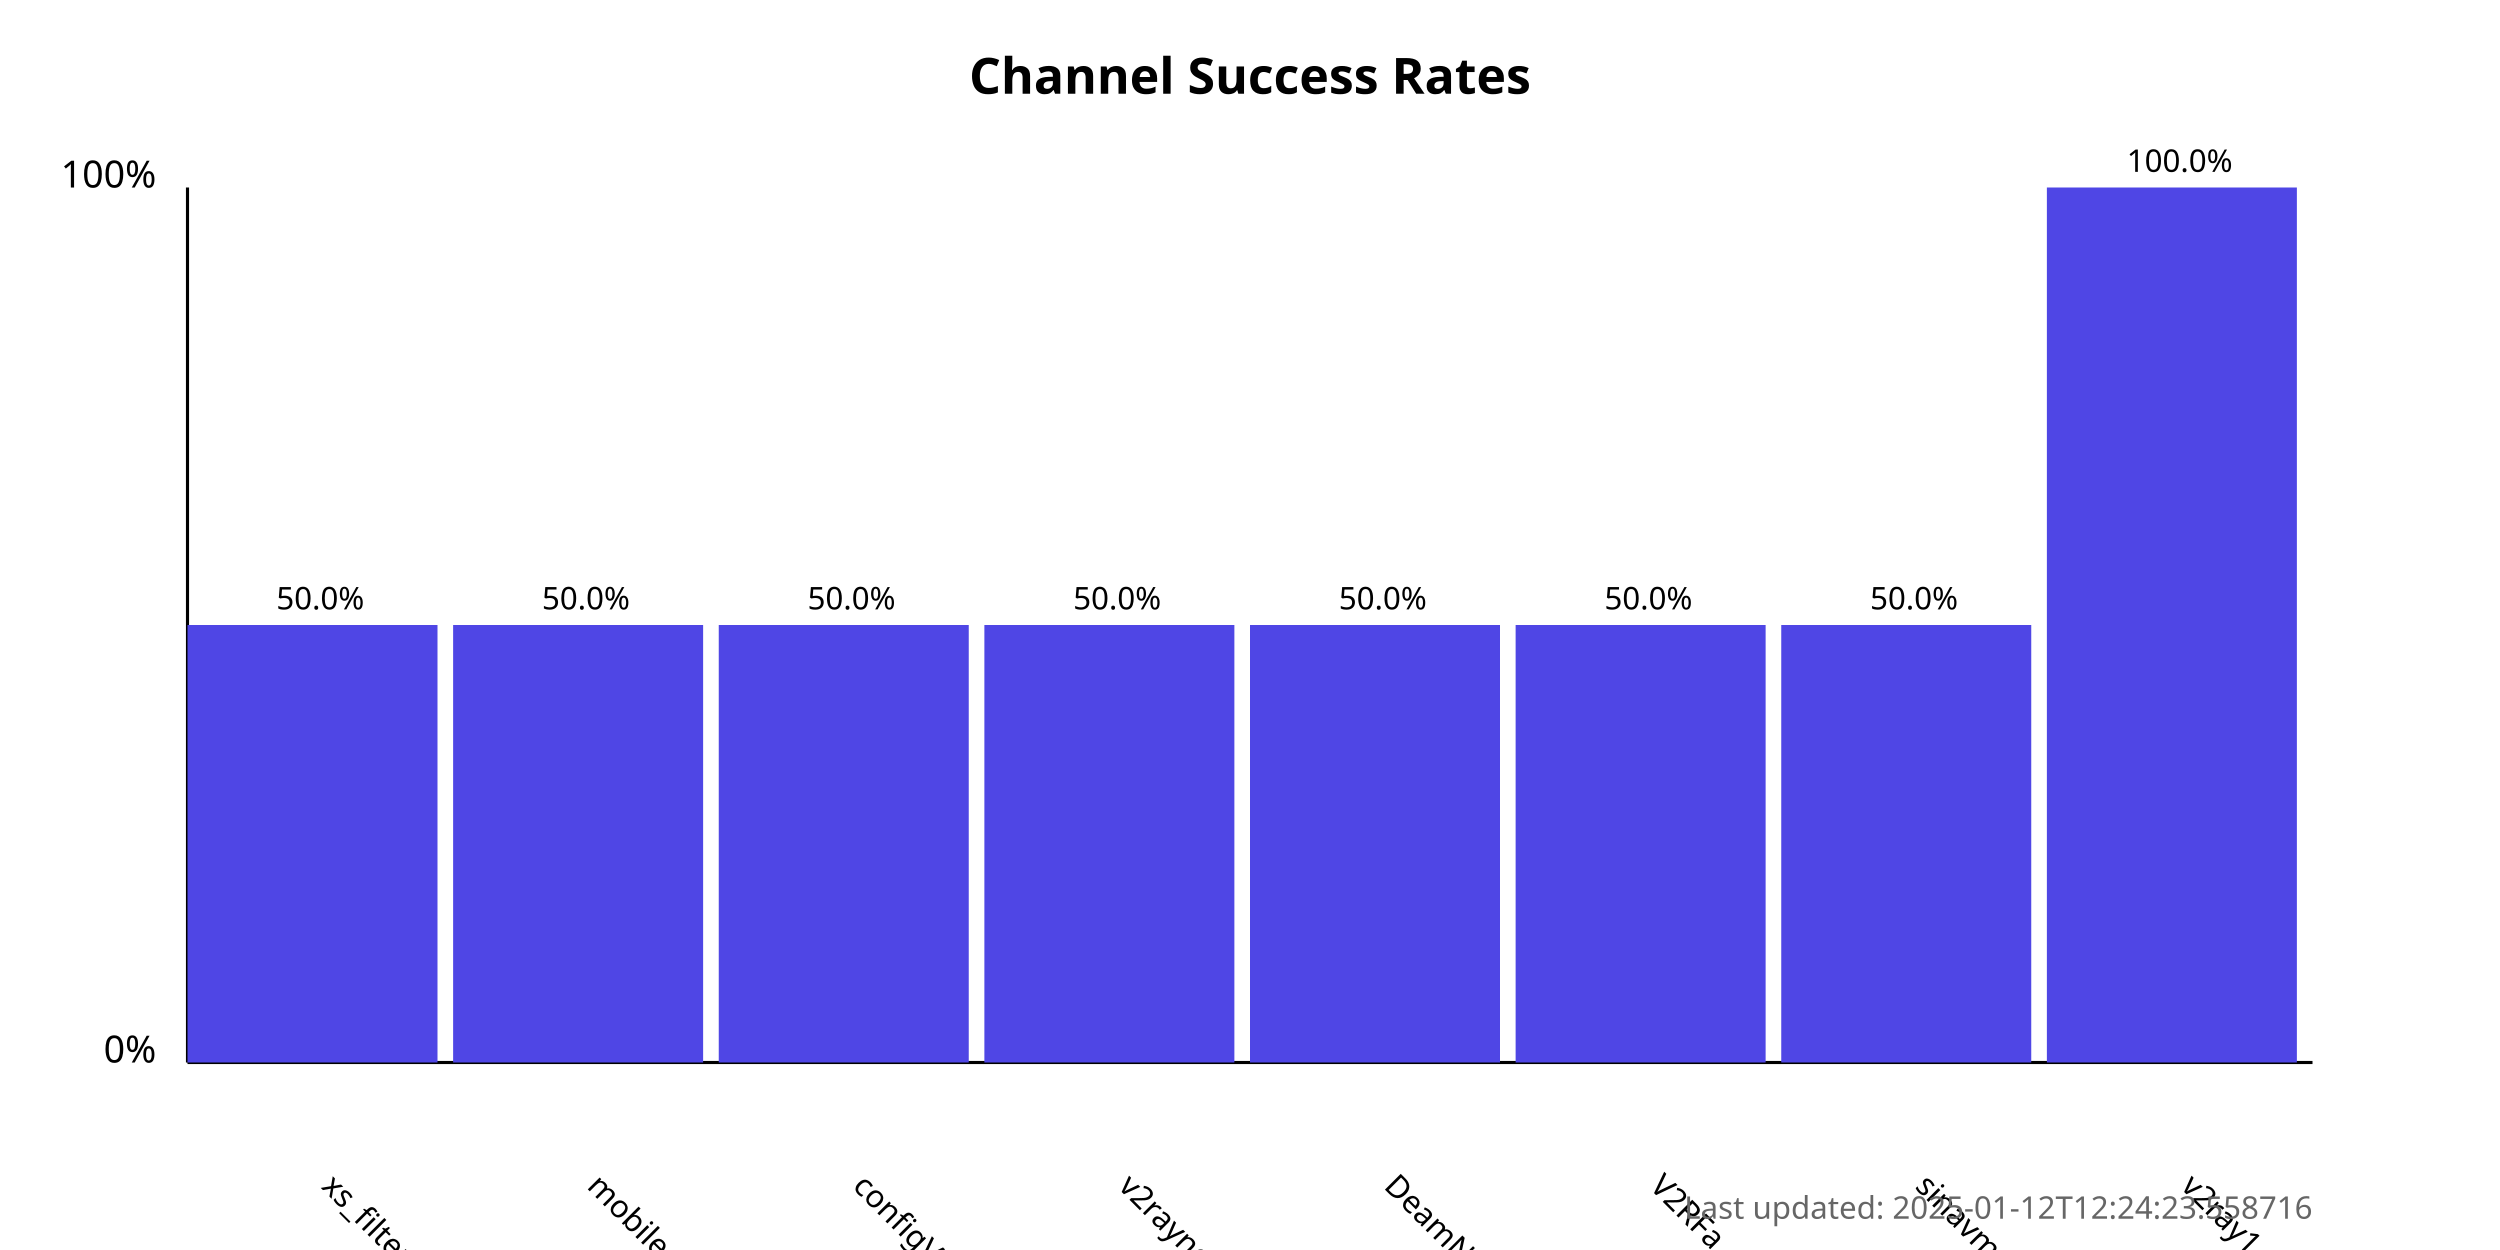
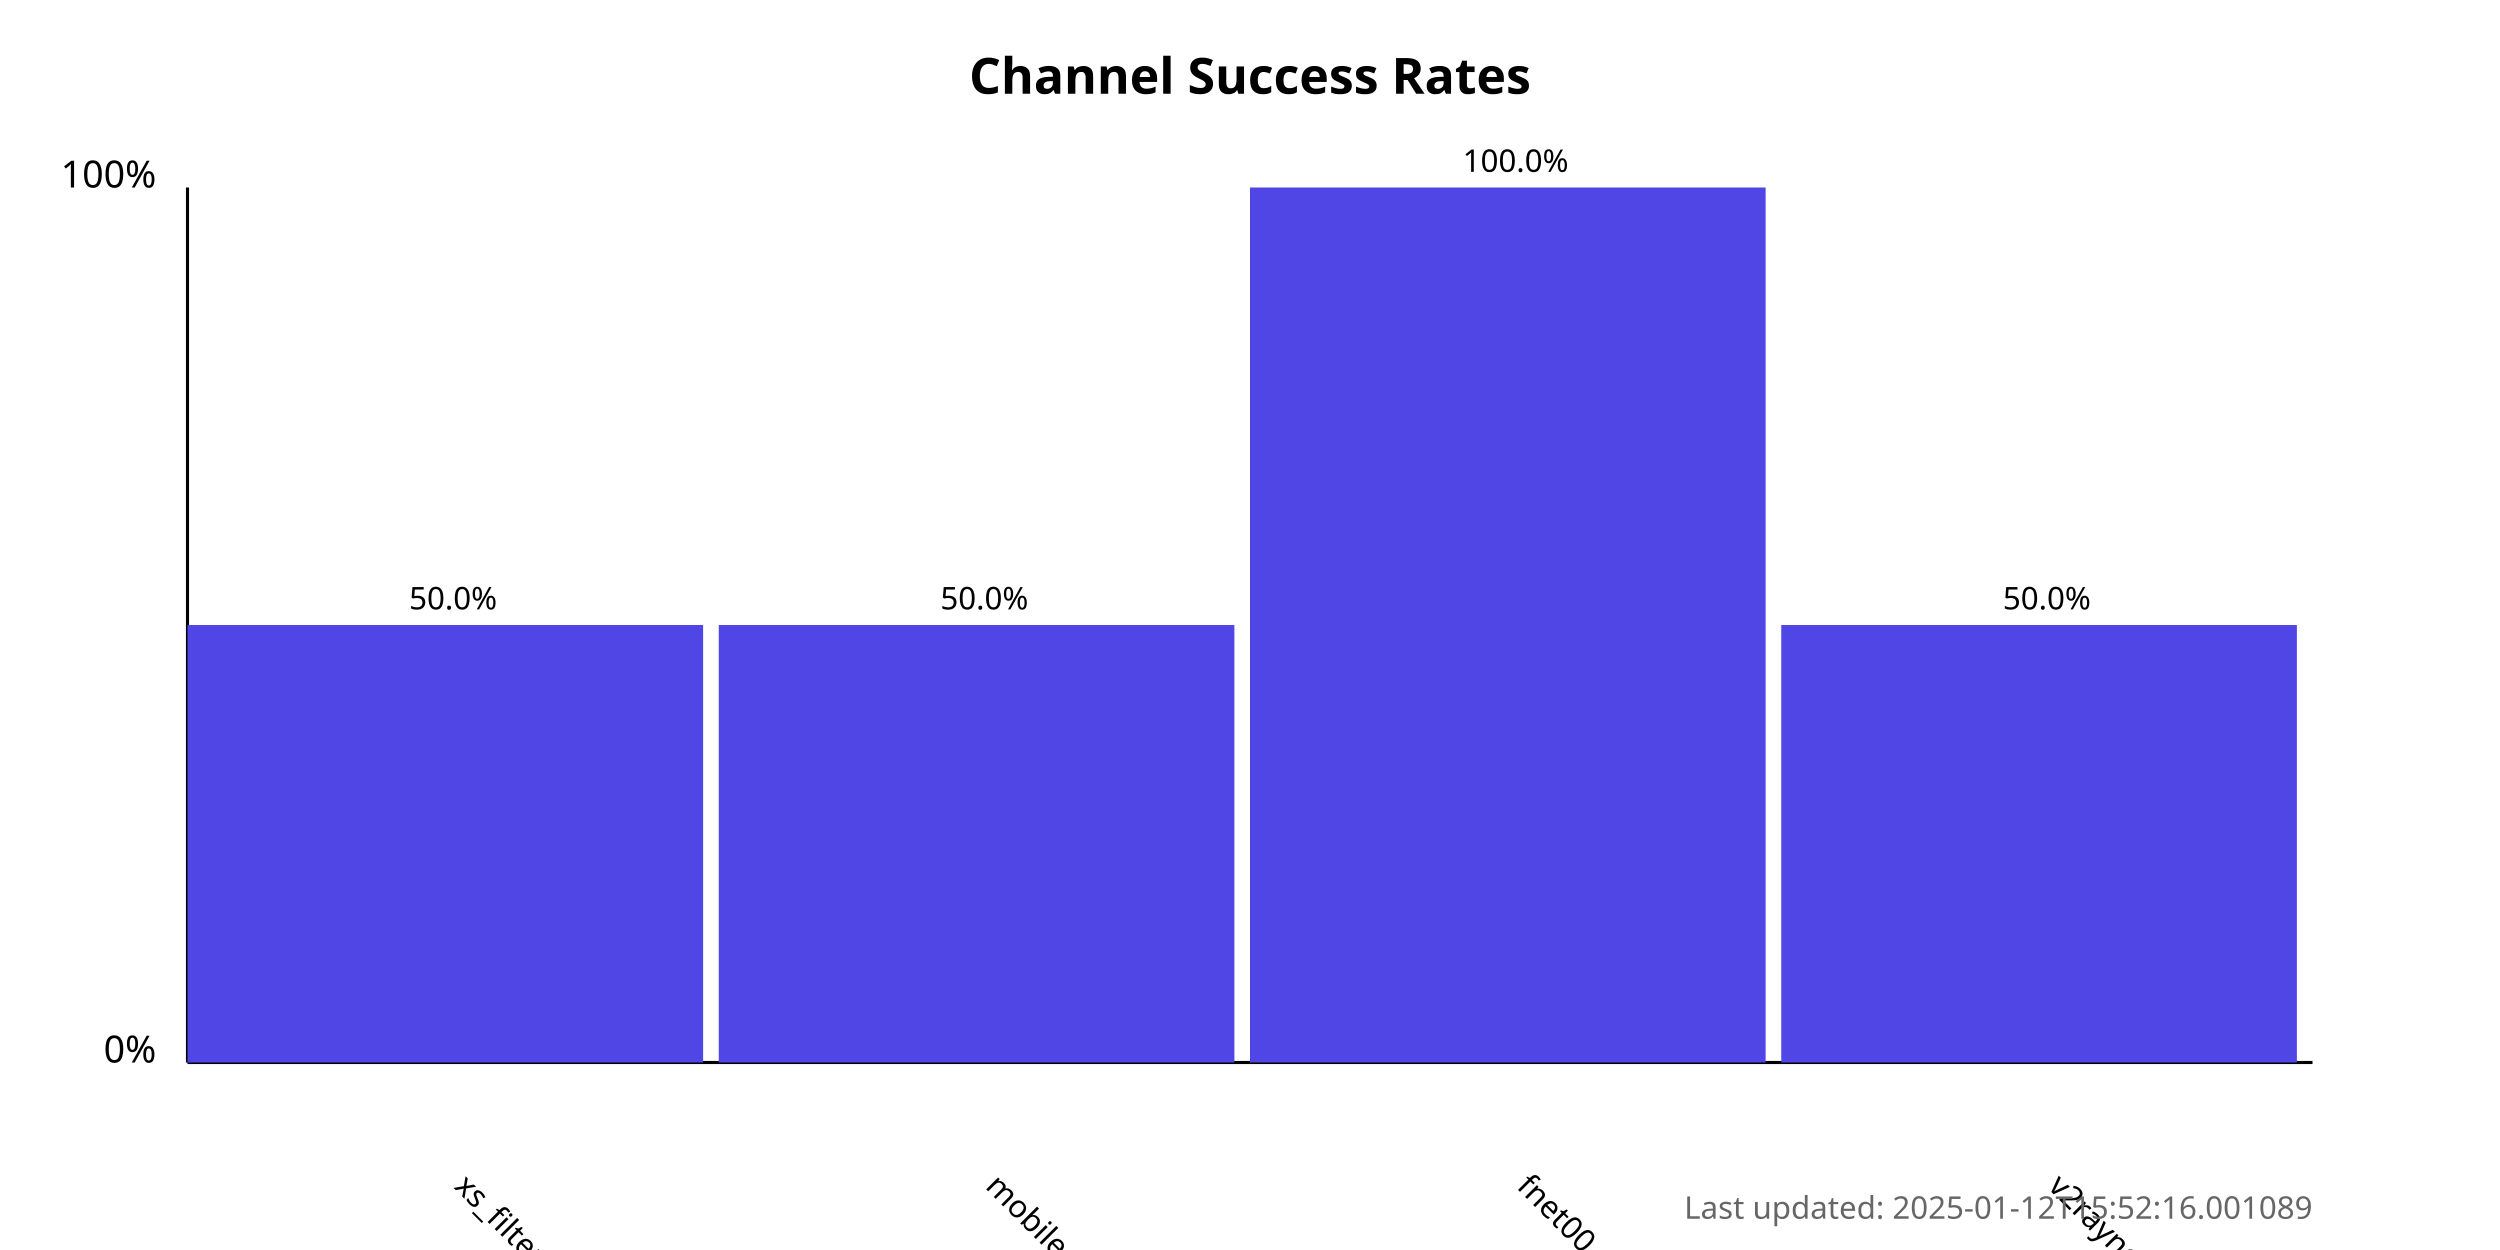
<svg xmlns="http://www.w3.org/2000/svg" width="800" height="400">
  <style>
            .chart-title { font: bold 16px sans-serif; }
            .axis-label { font: 12px sans-serif; }
            .tick-label { font: 10px sans-serif; }
            .bar { fill: #4f46e5; }
            .bar:hover { fill: #6366f1; }
            .timestamp { font: 10px sans-serif; fill: #666; }
        </style>
  <text x="400.0" y="30" text-anchor="middle" class="chart-title">
            Channel Success Rates
        </text>
  <line x1="60" y1="340" x2="60" y2="60" stroke="black" stroke-width="1" />
  <line x1="60" y1="340" x2="740" y2="340" stroke="black" stroke-width="1" />
  <text x="50" y="340" text-anchor="end" class="axis-label">0%</text>
  <text x="50" y="60" text-anchor="end" class="axis-label">100%</text>
  <g>
-     <rect x="60" y="200.0" width="80.0" height="140.0" class="bar" />
-     <text x="102.5" y="380" transform="rotate(45, 102.5, 380)" text-anchor="start" class="tick-label">
+     <rect x="60" y="200.0" width="165.0" height="140.0" class="bar" />
+     <text x="145.0" y="380" transform="rotate(45, 145.0, 380)" text-anchor="start" class="tick-label">
                xs_filternet
            </text>
-     <text x="102.5" y="195.0" text-anchor="middle" class="tick-label">
+     <text x="145.0" y="195.0" text-anchor="middle" class="tick-label">
                50.0%
            </text>
  </g>
  <g>
-     <rect x="145.0" y="200.0" width="80.0" height="140.0" class="bar" />
-     <text x="187.5" y="380" transform="rotate(45, 187.5, 380)" text-anchor="start" class="tick-label">
+     <rect x="230.0" y="200.0" width="165.0" height="140.0" class="bar" />
+     <text x="315.0" y="380" transform="rotate(45, 315.0, 380)" text-anchor="start" class="tick-label">
                mobilesignal
            </text>
-     <text x="187.5" y="195.0" text-anchor="middle" class="tick-label">
+     <text x="315.0" y="195.0" text-anchor="middle" class="tick-label">
                50.0%
            </text>
  </g>
  <g>
-     <rect x="230.0" y="200.0" width="80.0" height="140.0" class="bar" />
-     <text x="272.5" y="380" transform="rotate(45, 272.5, 380)" text-anchor="start" class="tick-label">
-                 configV2rayForFree
+     <rect x="400.0" y="60.0" width="165.0" height="280.0" class="bar" />
+     <text x="485.0" y="380" transform="rotate(45, 485.0, 380)" text-anchor="start" class="tick-label">
+                 fnet00
            </text>
-     <text x="272.5" y="195.0" text-anchor="middle" class="tick-label">
+     <text x="485.0" y="55.0" text-anchor="middle" class="tick-label">
+                 100.0%
+             </text>
+   </g>
+   <g>
+     <rect x="570.0" y="200.0" width="165.0" height="140.0" class="bar" />
+     <text x="655.0" y="380" transform="rotate(45, 655.0, 380)" text-anchor="start" class="tick-label">
+                 v2rayngvpn
+             </text>
+     <text x="655.0" y="195.0" text-anchor="middle" class="tick-label">
                50.0%
            </text>
  </g>
-   <g>
-     <rect x="315.0" y="200.0" width="80.0" height="140.0" class="bar" />
-     <text x="357.5" y="380" transform="rotate(45, 357.5, 380)" text-anchor="start" class="tick-label">
-                 v2rayngvpn
-             </text>
-     <text x="357.5" y="195.0" text-anchor="middle" class="tick-label">
-                 50.0%
-             </text>
-   </g>
-   <g>
-     <rect x="400.0" y="200.0" width="80.0" height="140.0" class="bar" />
-     <text x="442.5" y="380" transform="rotate(45, 442.5, 380)" text-anchor="start" class="tick-label">
-                 DeamNet_proxy
-             </text>
-     <text x="442.5" y="195.0" text-anchor="middle" class="tick-label">
-                 50.0%
-             </text>
-   </g>
-   <g>
-     <rect x="485.0" y="200.0" width="80.0" height="140.0" class="bar" />
-     <text x="527.5" y="380" transform="rotate(45, 527.5, 380)" text-anchor="start" class="tick-label">
-                 V2RFa
-             </text>
-     <text x="527.5" y="195.0" text-anchor="middle" class="tick-label">
-                 50.0%
-             </text>
-   </g>
-   <g>
-     <rect x="570.0" y="200.0" width="80.0" height="140.0" class="bar" />
-     <text x="612.5" y="380" transform="rotate(45, 612.5, 380)" text-anchor="start" class="tick-label">
-                 sinavm
-             </text>
-     <text x="612.5" y="195.0" text-anchor="middle" class="tick-label">
-                 50.0%
-             </text>
-   </g>
-   <g>
-     <rect x="655.0" y="60.0" width="80.0" height="280.0" class="bar" />
-     <text x="697.5" y="380" transform="rotate(45, 697.5, 380)" text-anchor="start" class="tick-label">
-                 v2ray1_ng
-             </text>
-     <text x="697.5" y="55.0" text-anchor="middle" class="tick-label">
-                 100.0%
-             </text>
-   </g>
  <text x="740" y="390" text-anchor="end" class="timestamp">
-             Last updated: 2025-01-12T12:24:23.558716
+             Last updated: 2025-01-12T15:52:16.001089
        </text>
</svg>
